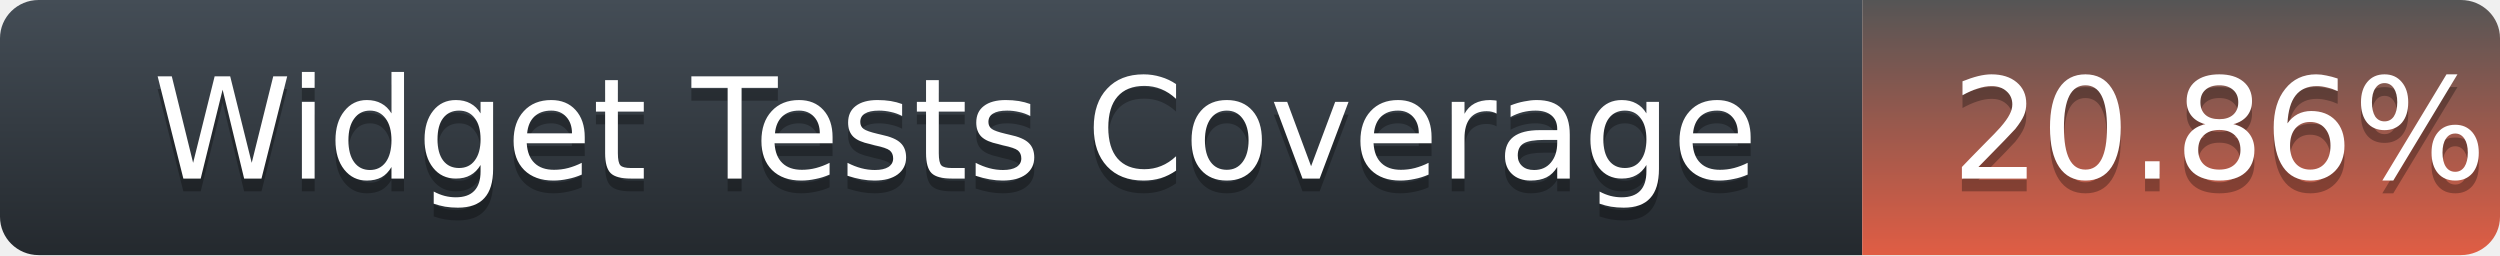
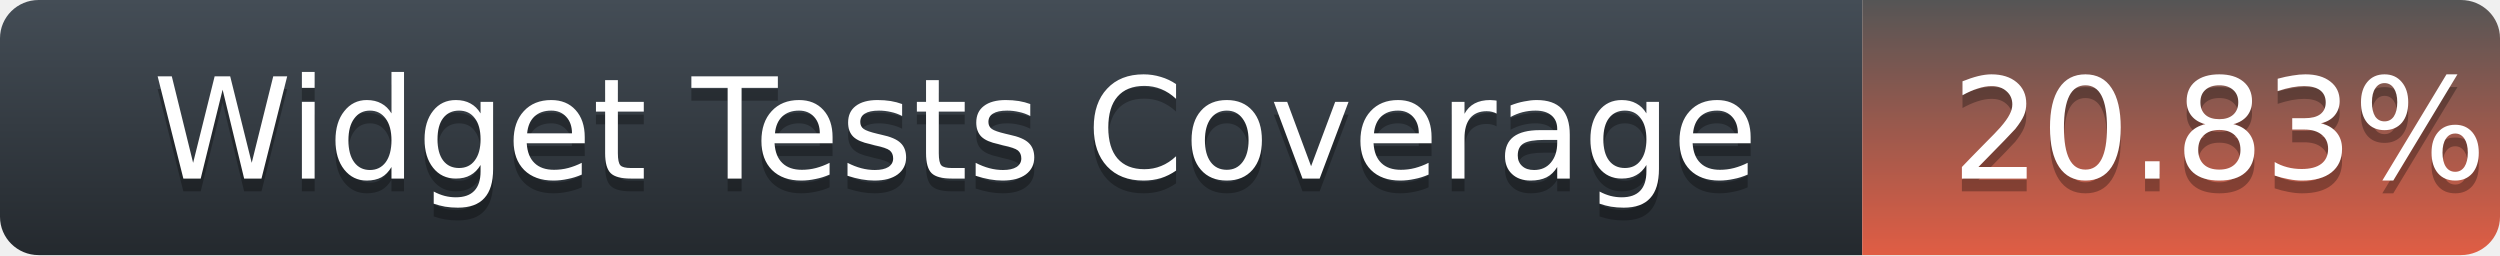
<svg xmlns="http://www.w3.org/2000/svg" width="196" height="20">
  <defs>
    <linearGradient id="title-fill" x1="50%" y1="0%" x2="50%" y2="100%">
      <stop stop-color="#444D56" offset="0%" />
      <stop stop-color="#24292E" offset="100%" />
    </linearGradient>
    <linearGradient id="coverage-fill" x1="50%" y1="0%" x2="50%" y2="100%">
      <stop stop-color="#555" offset="0%" />
      <stop stop-color="#e05d44" offset="100%" />
    </linearGradient>
  </defs>
  <g fill="none" fill-rule="evenodd">
    <g font-family="'DejaVu Sans',Verdana,Geneva,sans-serif" font-size="11">
      <path d="M0,3 C0,1.343 1.355,0 3.027,0 L146,0 L146,20 L3.027,20 C1.355,20 0,18.657 0,17 L0,3 Z" fill="url(#title-fill)" fill-rule="nonzero" />
      <text fill="#010101" fill-opacity=".3">
        <tspan x="12" y="15" aria-hidden="true">Widget Tests Coverage</tspan>
      </text>
      <text fill="#FFFFFF">
        <tspan x="12" y="14">Widget Tests Coverage</tspan>
      </text>
    </g>
    <g transform="translate(146)" font-family="'DejaVu Sans',Verdana,Geneva,sans-serif" font-size="11">
      <path d="M0 0h46.939C48.629 0 50 1.343 50 3v14c0 1.657-1.37 3-3.061 3H0V0z" fill="url(#coverage-fill)" fill-rule="nonzero" />
      <text fill="#010101" fill-opacity=".3" aria-hidden="true">
-         <tspan x="7" y="15">20.86%</tspan>
+         <tspan x="7" y="15">20.83%</tspan>
      </text>
      <text fill="#FFFFFF">
-         <tspan x="7" y="14">20.86%</tspan>
+         <tspan x="7" y="14">20.83%</tspan>
      </text>
    </g>
  </g>
</svg>
